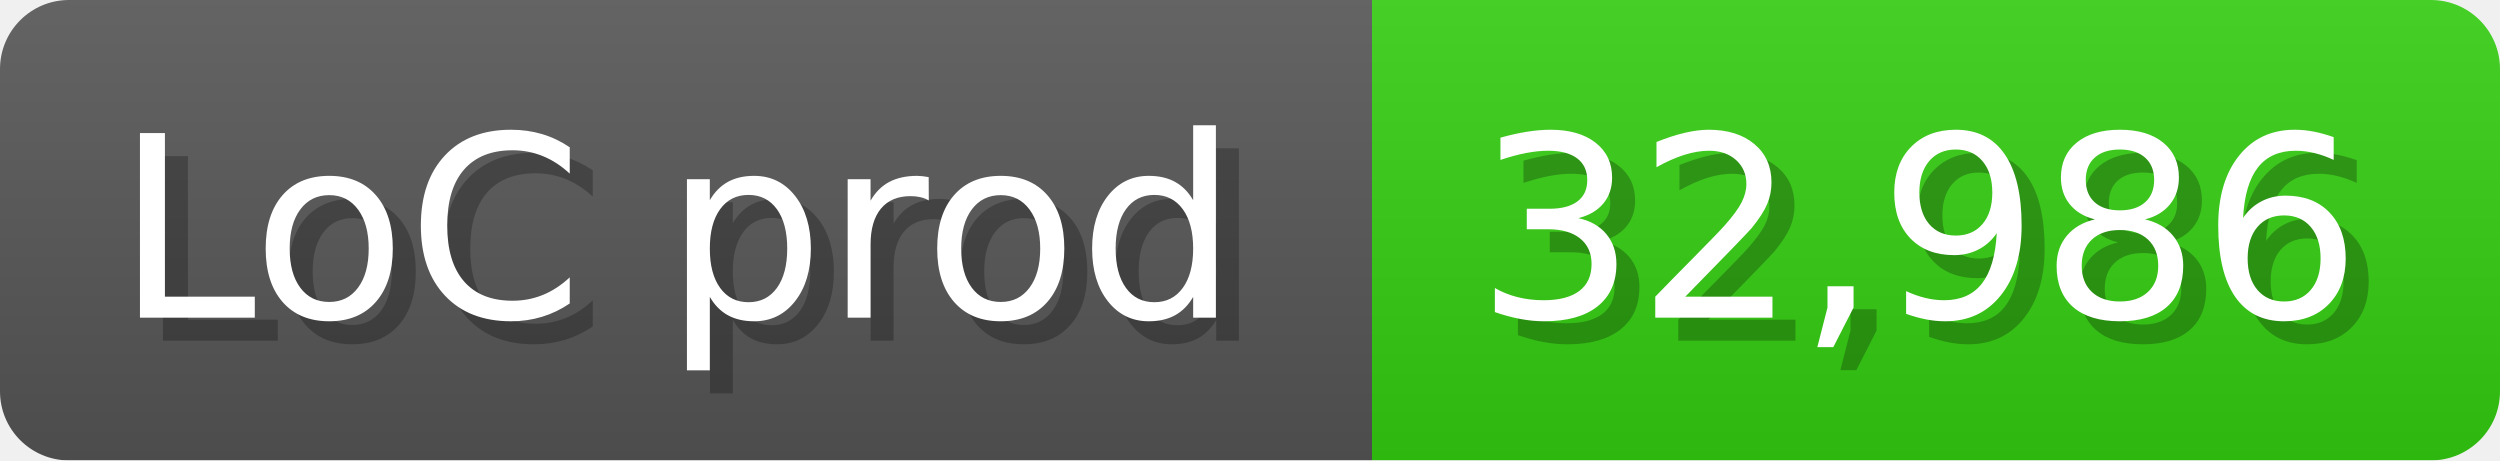
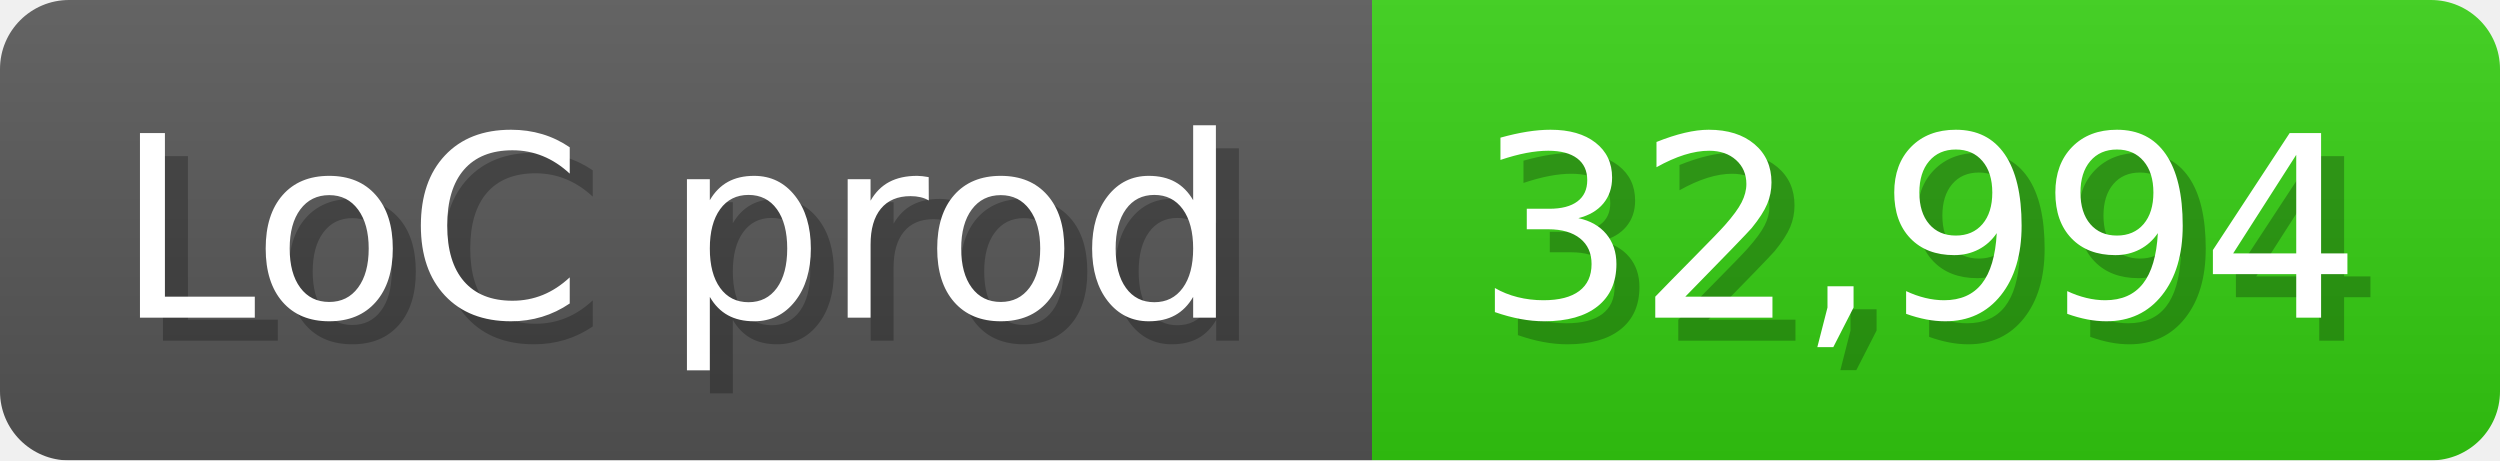
<svg xmlns="http://www.w3.org/2000/svg" width="108.6" height="20" viewBox="0 0 1086 200">
  <linearGradient id="a" x2="0" y2="100%">
    <stop offset="0" stop-opacity=".1" stop-color="#EEE" />
    <stop offset="1" stop-opacity=".1" />
  </linearGradient>
  <mask id="m">
    <rect width="1086" height="200" rx="30" fill="#FFF" />
  </mask>
  <g mask="url(#m)">
    <rect width="596" height="200" fill="#555" />
    <rect width="490" height="200" fill="#3C1" x="596" />
    <rect width="1086" height="200" fill="url(#a)" />
  </g>
  <g fill="#fff" text-anchor="start" font-family="Verdana,DejaVu Sans,sans-serif" font-size="110">
    <text x="60" y="148" textLength="496" fill="#000" opacity="0.25">LoC prod</text>
    <text x="50" y="138" textLength="496">LoC prod</text>
-     <text x="651" y="148" textLength="390" fill="#000" opacity="0.25">32,986</text>
-     <text x="641" y="138" textLength="390">32,986</text>
+     <text x="651" y="148" textLength="390" fill="#000" opacity="0.25">32,994</text>
+     <text x="641" y="138" textLength="390">32,994</text>
  </g>
</svg>
